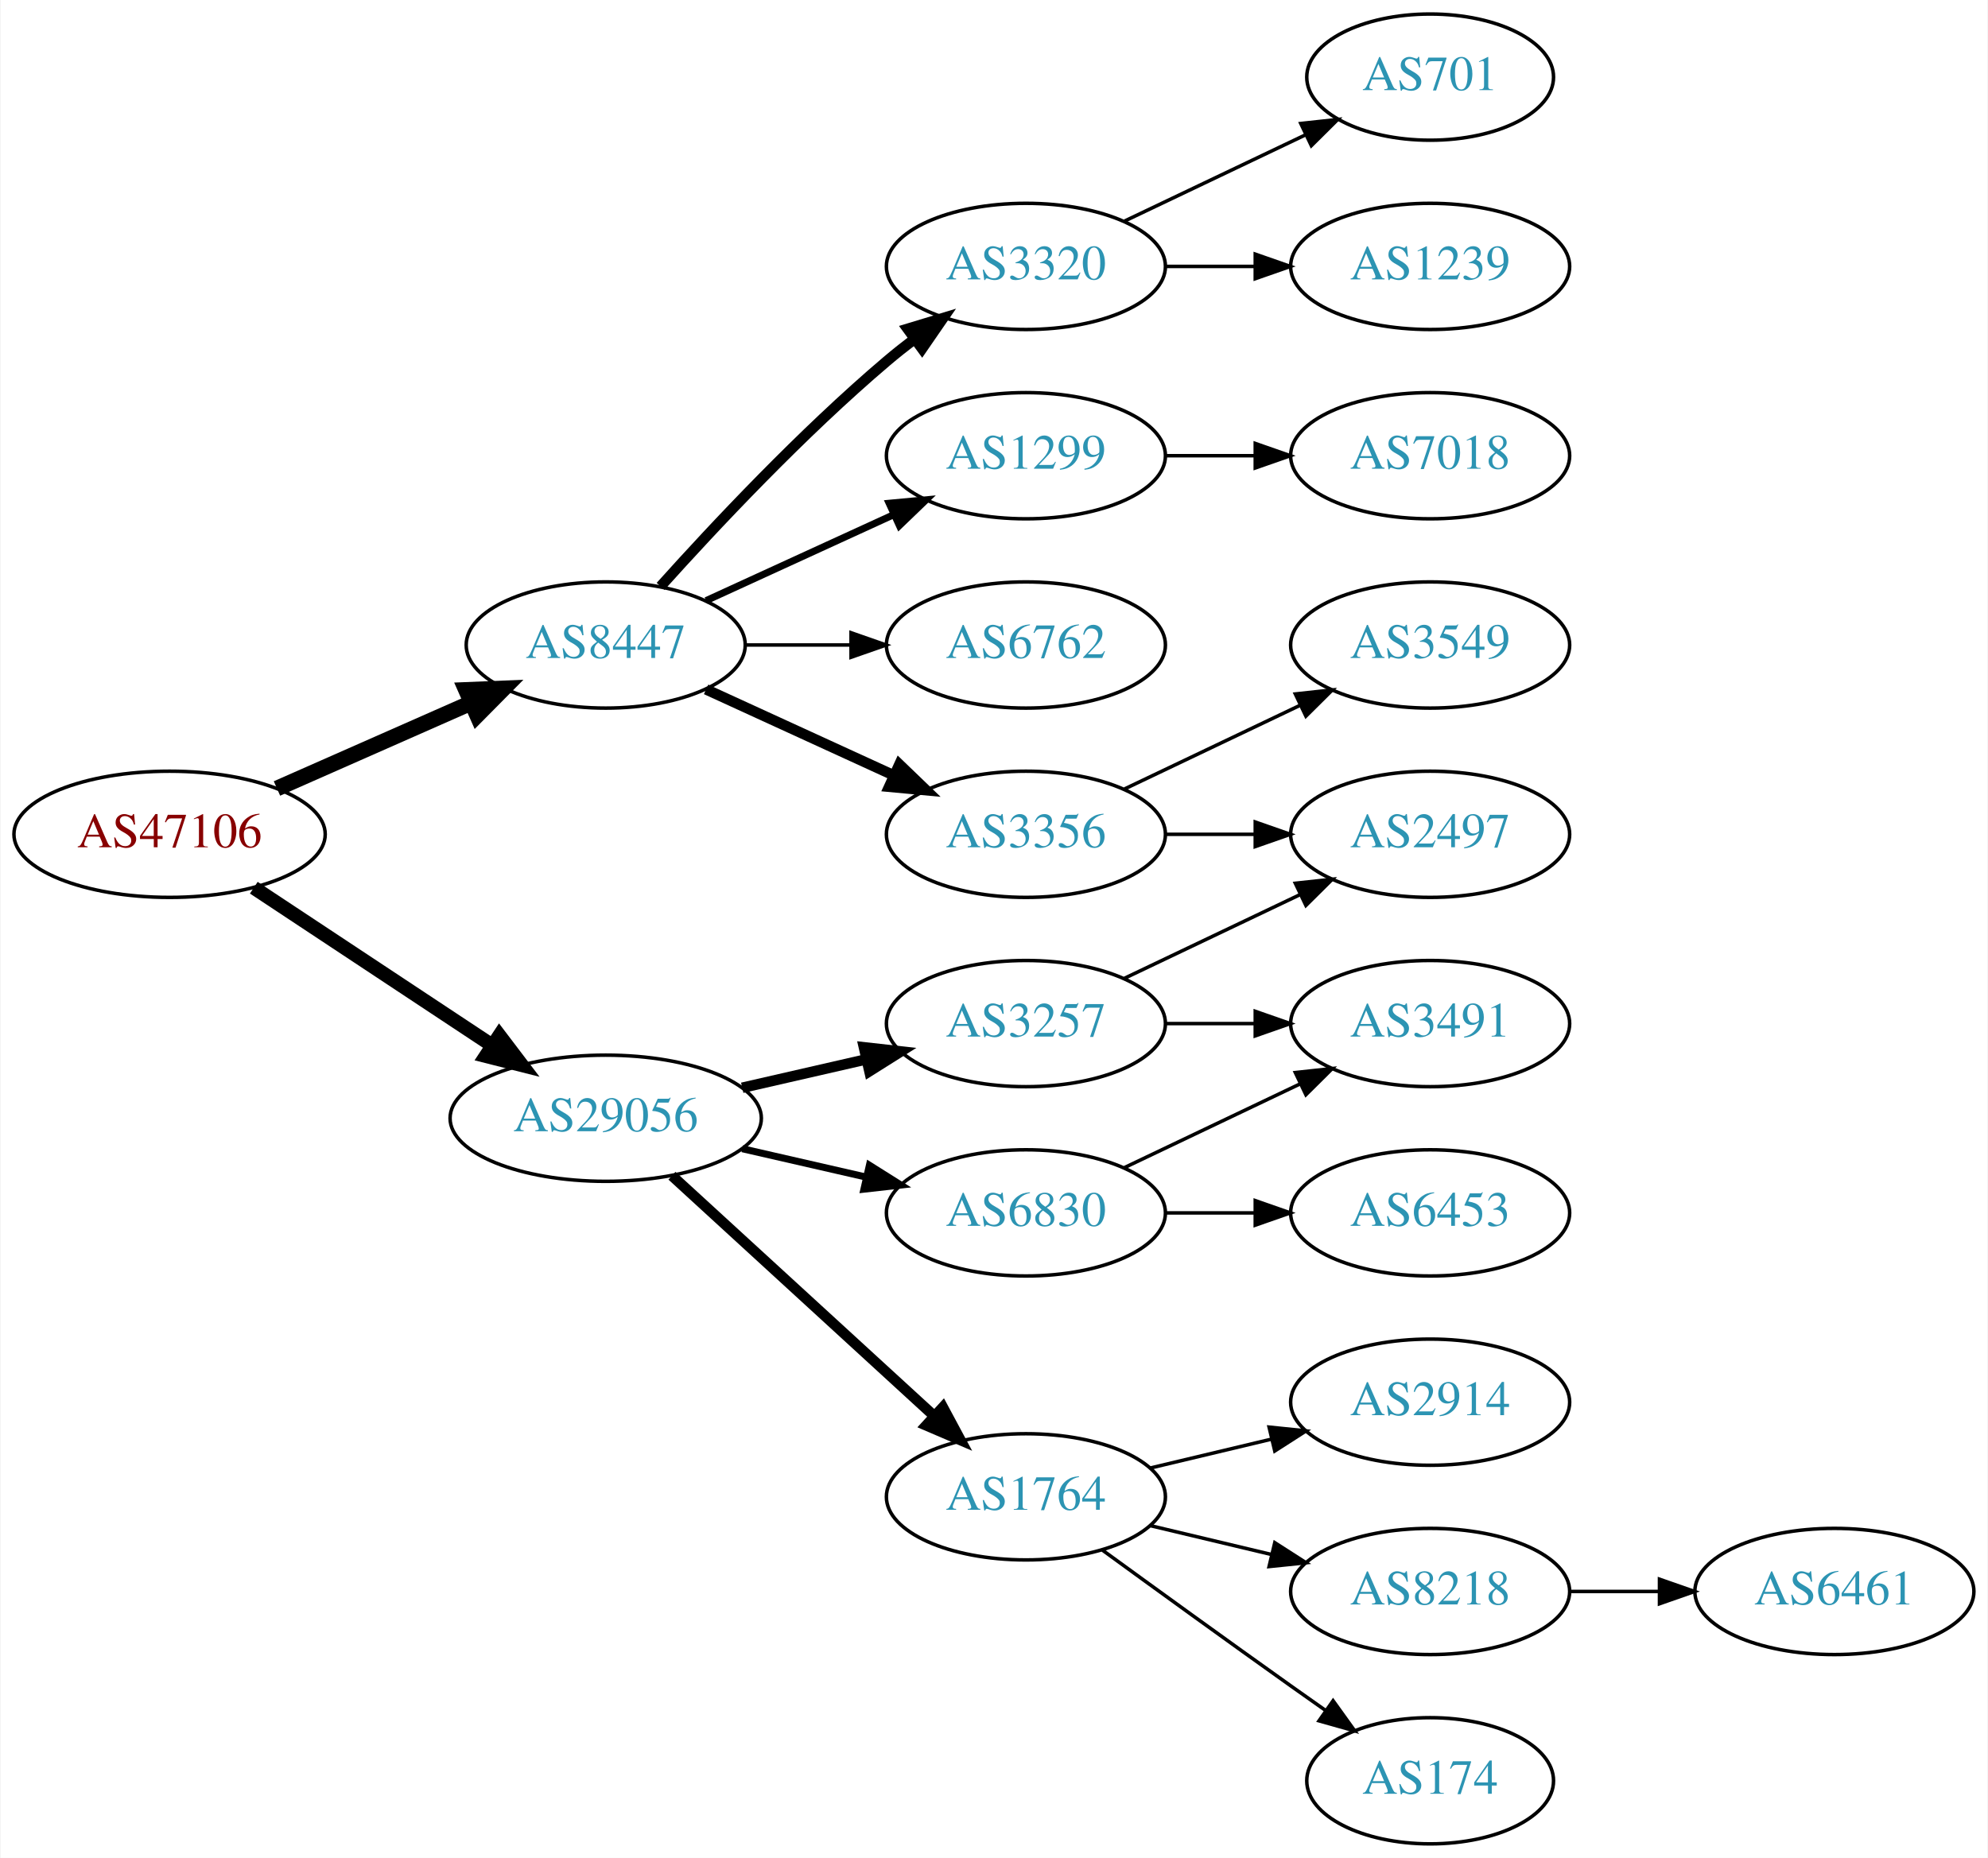
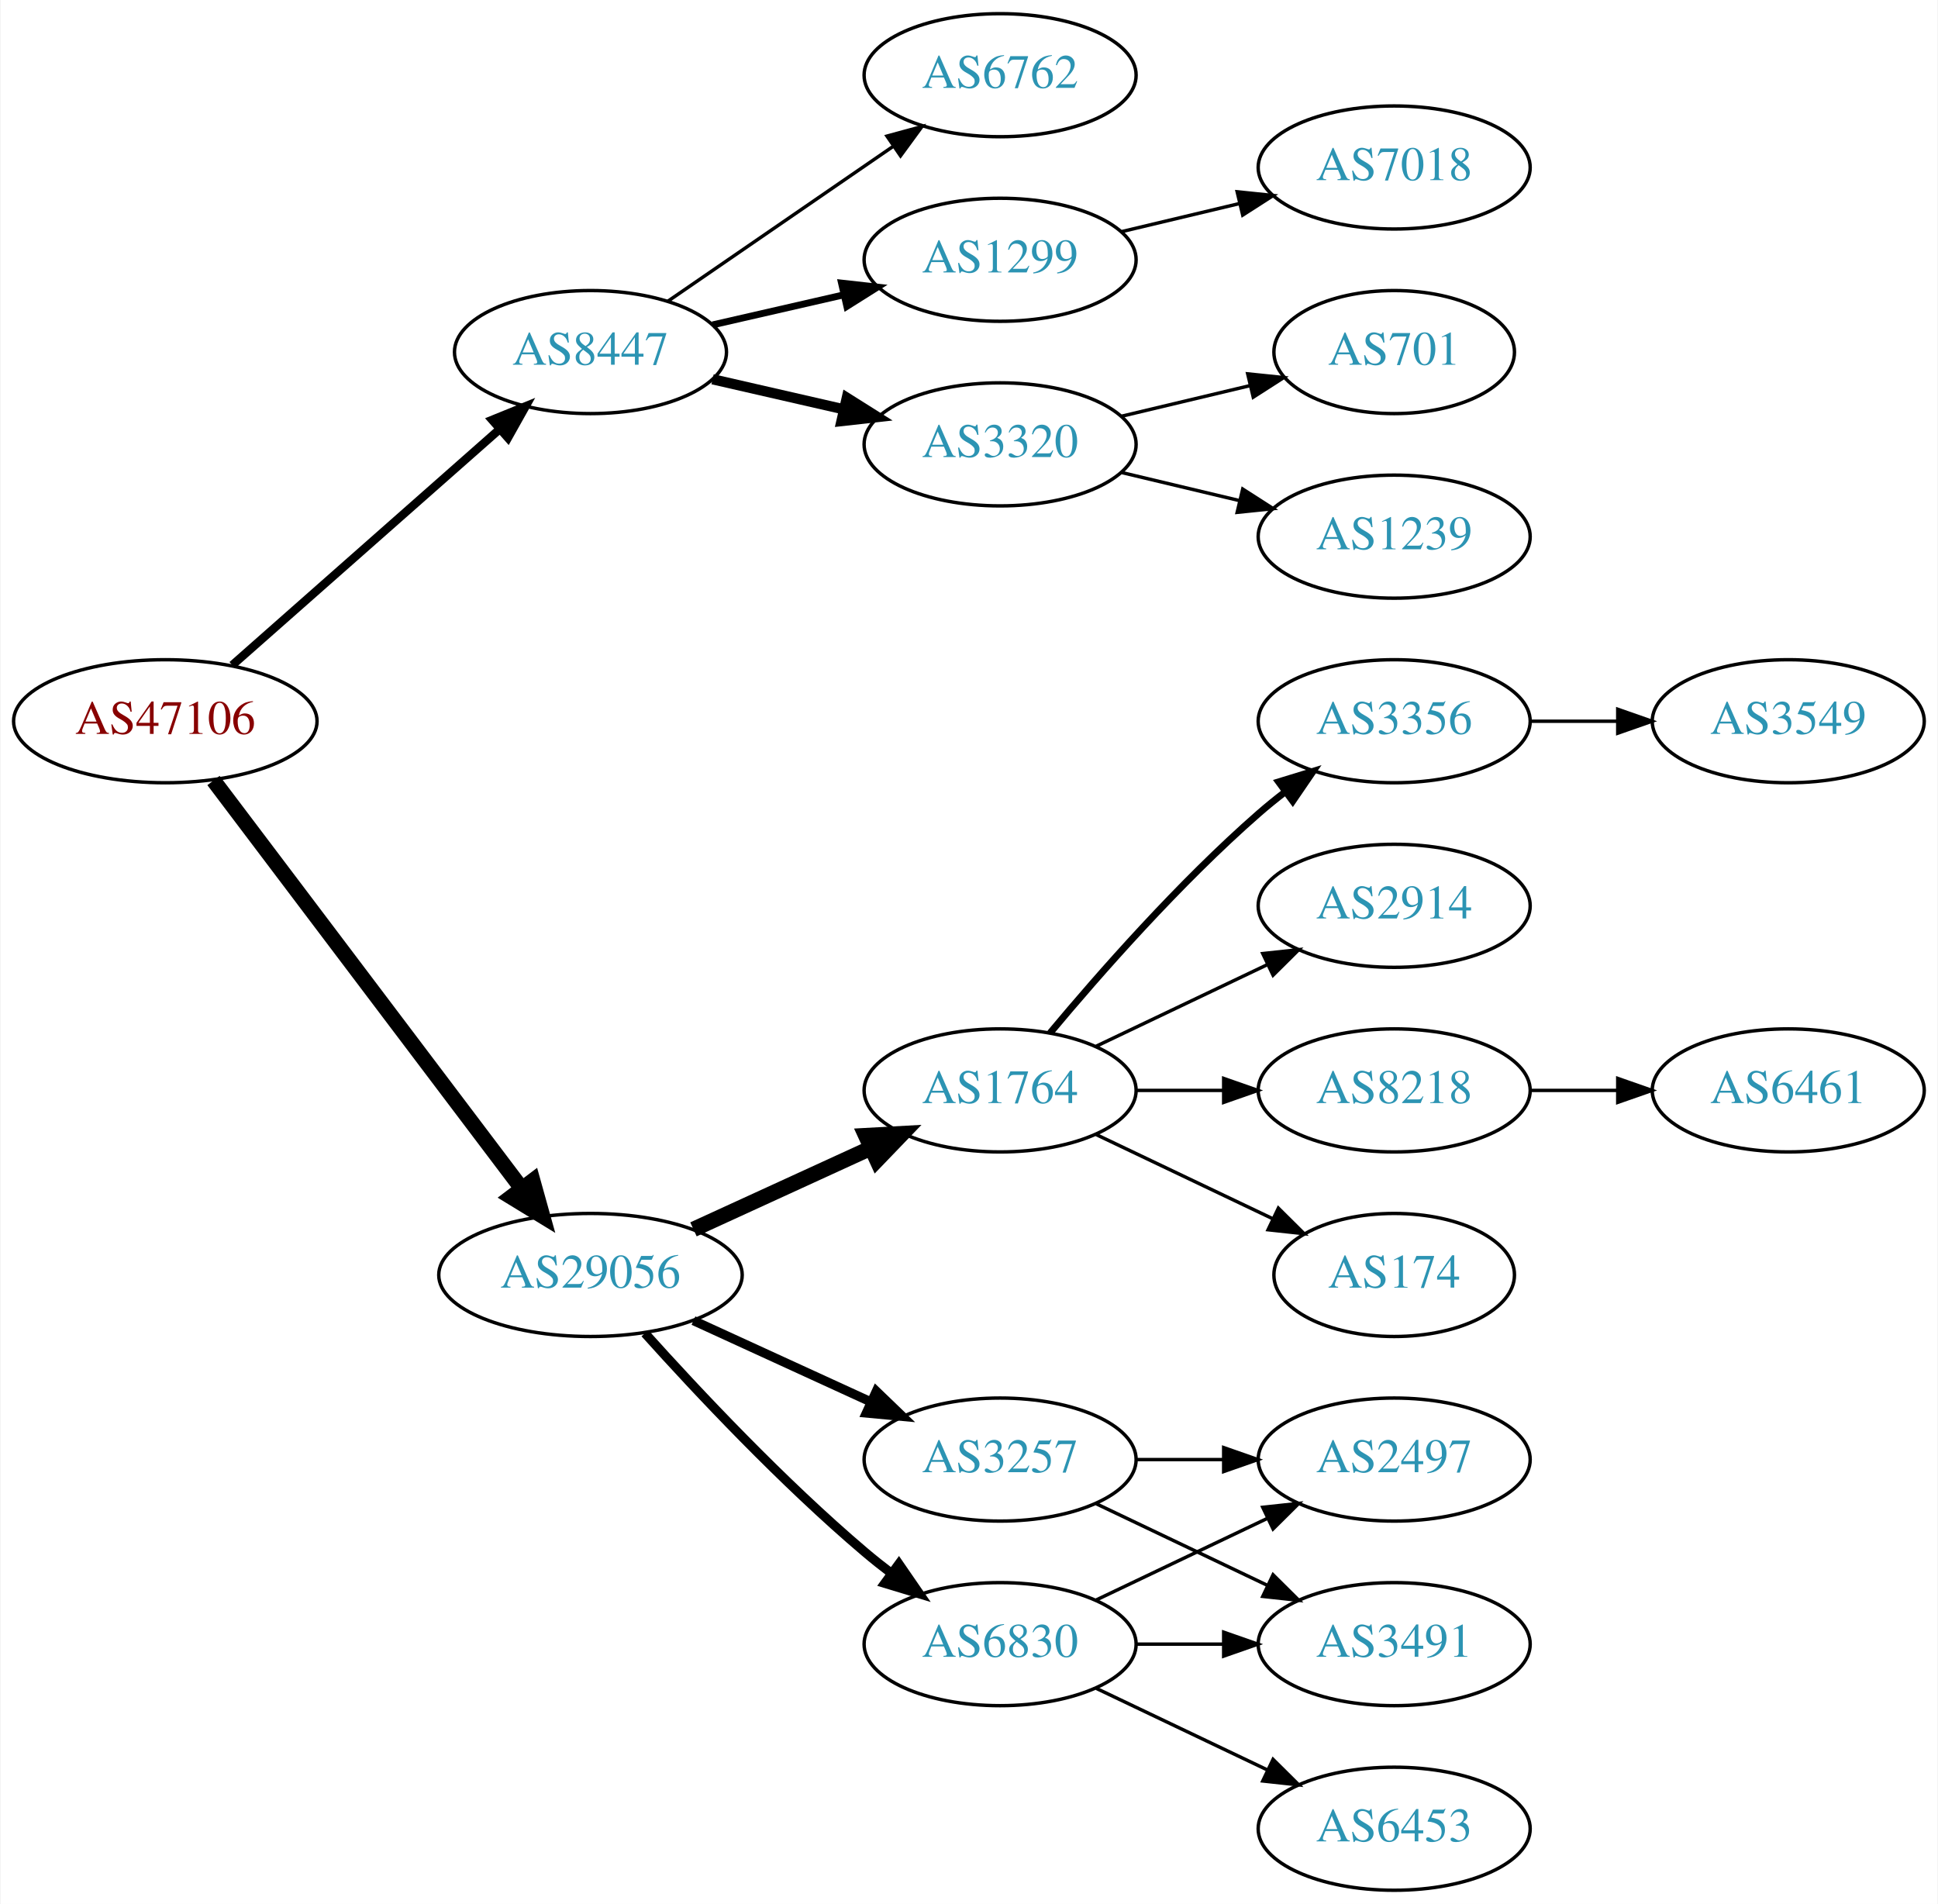
- <svg xmlns="http://www.w3.org/2000/svg" xmlns:xlink="http://www.w3.org/1999/xlink" width="567pt" height="530pt" viewBox="0.00 0.00 566.66 530.00">
-   <g id="graph0" class="graph" transform="scale(1 1) rotate(0) translate(4 526)">
-     <polygon fill="white" stroke="none" points="-4,4 -4,-526 562.663,-526 562.663,4 -4,4" />
+ <svg xmlns="http://www.w3.org/2000/svg" xmlns:xlink="http://www.w3.org/1999/xlink" width="567pt" height="557pt" viewBox="0.00 0.00 566.66 557.00">
+   <g id="graph0" class="graph" transform="scale(1 1) rotate(0) translate(4 553)">
+     <polygon fill="white" stroke="none" points="-4,4 -4,-553 562.663,-553 562.663,4 -4,4" />
    <g id="node1" class="node">
      <g id="a_node1">
        <a xlink:href="/asn/47106" xlink:title="AS47106 ~ Anton Paar GmbH [AT]">
-           <ellipse fill="#ffffff" stroke="black" cx="44.196" cy="-288" rx="44.393" ry="18" />
-           <text text-anchor="middle" x="44.196" y="-284.3" font-family="Times,serif" font-size="14.00" fill="#880000">AS47106</text>
+           <ellipse fill="#ffffff" stroke="black" cx="44.196" cy="-342" rx="44.393" ry="18" />
+           <text text-anchor="middle" x="44.196" y="-338.3" font-family="Times,serif" font-size="14.00" fill="#880000">AS47106</text>
        </a>
      </g>
    </g>
    <g id="node2" class="node">
      <g id="a_node2">
        <a xlink:href="/asn/8447" xlink:title="AS8447 ~ A1 Telekom Austria AG [AT]">
-           <ellipse fill="#ffffff" stroke="black" cx="168.588" cy="-342" rx="39.794" ry="18" />
-           <text text-anchor="middle" x="168.588" y="-338.3" font-family="Times,serif" font-size="14.00" fill="#2c94b3">AS8447</text>
+           <ellipse fill="#ffffff" stroke="black" cx="168.588" cy="-450" rx="39.794" ry="18" />
+           <text text-anchor="middle" x="168.588" y="-446.3" font-family="Times,serif" font-size="14.00" fill="#2c94b3">AS8447</text>
        </a>
      </g>
    </g>
    <g id="edge1" class="edge">
-       <path fill="none" stroke="black" stroke-width="4.5" d="M74.824,-301.072C91.418,-308.393 112.278,-317.597 130.011,-325.421" />
-       <polygon fill="black" stroke="black" stroke-width="4.5" points="128.756,-329.171 139.495,-329.605 131.935,-321.966 128.756,-329.171" />
+       <path fill="none" stroke="black" stroke-width="2.455" d="M63.785,-358.403C84.602,-376.772 118.478,-406.665 141.838,-427.278" />
+       <polygon fill="black" stroke="black" stroke-width="2.455" points="139.809,-430.156 149.623,-434.148 144.441,-424.907 139.809,-430.156" />
    </g>
    <g id="node3" class="node">
      <g id="a_node3">
        <a xlink:href="/asn/29056" xlink:title="AS29056 ~ Citycom Telekommunikation GmbH [AT]">
-           <ellipse fill="#ffffff" stroke="black" cx="168.588" cy="-207" rx="44.393" ry="18" />
-           <text text-anchor="middle" x="168.588" y="-203.3" font-family="Times,serif" font-size="14.00" fill="#2c94b3">AS29056</text>
+           <ellipse fill="#ffffff" stroke="black" cx="168.588" cy="-180" rx="44.393" ry="18" />
+           <text text-anchor="middle" x="168.588" y="-176.3" font-family="Times,serif" font-size="14.00" fill="#2c94b3">AS29056</text>
        </a>
      </g>
    </g>
    <g id="edge2" class="edge">
-       <path fill="none" stroke="black" stroke-width="4" d="M68.217,-272.765C87.449,-260.037 115.056,-241.766 136.294,-227.711" />
-       <polygon fill="black" stroke="black" stroke-width="4" points="138.263,-230.605 144.67,-222.167 134.4,-224.767 138.263,-230.605" />
+       <path fill="none" stroke="black" stroke-width="4.5" d="M58.294,-324.663C79.919,-296.04 123.19,-238.767 148.312,-205.514" />
+       <polygon fill="black" stroke="black" stroke-width="4.5" points="151.698,-207.565 154.584,-197.212 145.415,-202.817 151.698,-207.565" />
    </g>
    <g id="node4" class="node">
      <g id="a_node4">
-         <a xlink:href="/asn/3356" xlink:title="AS3356 ~ Level 3 Parent, LLC [US]">
-           <ellipse fill="#ffffff" stroke="black" cx="288.431" cy="-288" rx="39.794" ry="18" />
-           <text text-anchor="middle" x="288.431" y="-284.3" font-family="Times,serif" font-size="14.00" fill="#2c94b3">AS3356</text>
+         <a xlink:href="/asn/6762" xlink:title="AS6762 ~ TELECOM ITALIA SPARKLE S.p.A. [IT]">
+           <ellipse fill="#ffffff" stroke="black" cx="288.431" cy="-531" rx="39.794" ry="18" />
+           <text text-anchor="middle" x="288.431" y="-527.3" font-family="Times,serif" font-size="14.00" fill="#2c94b3">AS6762</text>
        </a>
      </g>
    </g>
    <g id="edge3" class="edge">
-       <path fill="none" stroke="black" stroke-width="3" d="M197.217,-329.339C213.174,-322.027 233.445,-312.739 250.727,-304.819" />
-       <polygon fill="black" stroke="black" stroke-width="3" points="252.342,-307.929 259.975,-300.581 249.426,-301.565 252.342,-307.929" />
+       <path fill="none" stroke="black" d="M191.202,-464.857C209.691,-477.565 236.505,-495.995 257.134,-510.175" />
+       <polygon fill="black" stroke="black" points="255.331,-513.183 265.555,-515.963 259.296,-507.414 255.331,-513.183" />
    </g>
    <g id="node5" class="node">
      <g id="a_node5">
-         <a xlink:href="/asn/3320" xlink:title="AS3320 ~ DTAG [DE]">
-           <ellipse fill="#ffffff" stroke="black" cx="288.431" cy="-450" rx="39.794" ry="18" />
-           <text text-anchor="middle" x="288.431" y="-446.3" font-family="Times,serif" font-size="14.00" fill="#2c94b3">AS3320</text>
+         <a xlink:href="/asn/1299" xlink:title="AS1299 ~ Telia Carrier [EU]">
+           <ellipse fill="#ffffff" stroke="black" cx="288.431" cy="-477" rx="39.794" ry="18" />
+           <text text-anchor="middle" x="288.431" y="-473.3" font-family="Times,serif" font-size="14.00" fill="#2c94b3">AS1299</text>
        </a>
      </g>
    </g>
    <g id="edge4" class="edge">
-       <path fill="none" stroke="black" stroke-width="3" d="M184.234,-358.725C199.535,-375.765 224.632,-402.523 248.784,-423 251.281,-425.117 253.942,-427.232 256.653,-429.293" />
-       <polygon fill="black" stroke="black" stroke-width="3" points="254.69,-432.194 264.83,-435.266 258.819,-426.541 254.69,-432.194" />
+       <path fill="none" stroke="black" stroke-width="2" d="M204.308,-457.955C216.307,-460.704 229.928,-463.825 242.621,-466.733" />
+       <polygon fill="black" stroke="black" stroke-width="2" points="242.023,-470.187 252.552,-469.009 243.587,-463.364 242.023,-470.187" />
    </g>
    <g id="node6" class="node">
      <g id="a_node6">
-         <a xlink:href="/asn/1299" xlink:title="AS1299 ~ Telia Carrier [EU]">
-           <ellipse fill="#ffffff" stroke="black" cx="288.431" cy="-396" rx="39.794" ry="18" />
-           <text text-anchor="middle" x="288.431" y="-392.3" font-family="Times,serif" font-size="14.00" fill="#2c94b3">AS1299</text>
+         <a xlink:href="/asn/3320" xlink:title="AS3320 ~ DTAG [DE]">
+           <ellipse fill="#ffffff" stroke="black" cx="288.431" cy="-423" rx="39.794" ry="18" />
+           <text text-anchor="middle" x="288.431" y="-419.3" font-family="Times,serif" font-size="14.00" fill="#2c94b3">AS3320</text>
        </a>
      </g>
    </g>
    <g id="edge5" class="edge">
-       <path fill="none" stroke="black" stroke-width="2" d="M197.217,-354.661C213.174,-361.973 233.445,-371.261 250.727,-379.181" />
-       <polygon fill="black" stroke="black" stroke-width="2" points="249.426,-382.435 259.975,-383.419 252.342,-376.071 249.426,-382.435" />
+       <path fill="none" stroke="black" stroke-width="3" d="M204.308,-442.045C216.307,-439.296 229.928,-436.175 242.621,-433.267" />
+       <polygon fill="black" stroke="black" stroke-width="3" points="243.587,-436.636 252.552,-430.991 242.023,-429.813 243.587,-436.636" />
+     </g>
+     <g id="node10" class="node">
+       <g id="a_node10">
+         <a xlink:href="/asn/1764" xlink:title="AS1764 ~ NEXTLAYER-AS [AT]">
+           <ellipse fill="#ffffff" stroke="black" cx="288.431" cy="-234" rx="39.794" ry="18" />
+           <text text-anchor="middle" x="288.431" y="-230.3" font-family="Times,serif" font-size="14.00" fill="#2c94b3">AS1764</text>
+         </a>
+       </g>
+     </g>
+     <g id="edge9" class="edge">
+       <path fill="none" stroke="black" stroke-width="4.5" d="M198.718,-193.348C214.329,-200.502 233.727,-209.391 250.399,-217.03" />
+       <polygon fill="black" stroke="black" stroke-width="4.5" points="249.119,-220.775 259.851,-221.362 252.4,-213.616 249.119,-220.775" />
+     </g>
+     <g id="node11" class="node">
+       <g id="a_node11">
+         <a xlink:href="/asn/3257" xlink:title="AS3257 ~ GTT [DE]">
+           <ellipse fill="#ffffff" stroke="black" cx="288.431" cy="-126" rx="39.794" ry="18" />
+           <text text-anchor="middle" x="288.431" y="-122.3" font-family="Times,serif" font-size="14.00" fill="#2c94b3">AS3257</text>
+         </a>
+       </g>
+     </g>
+     <g id="edge10" class="edge">
+       <path fill="none" stroke="black" stroke-width="2.7" d="M198.718,-166.652C214.329,-159.498 233.727,-150.609 250.399,-142.97" />
+       <polygon fill="black" stroke="black" stroke-width="2.7" points="252.218,-145.986 259.851,-138.638 249.302,-139.622 252.218,-145.986" />
+     </g>
+     <g id="node12" class="node">
+       <g id="a_node12">
+         <a xlink:href="/asn/6830" xlink:title="AS6830 ~ LGI-UPC [AT]">
+           <ellipse fill="#ffffff" stroke="black" cx="288.431" cy="-72" rx="39.794" ry="18" />
+           <text text-anchor="middle" x="288.431" y="-68.3" font-family="Times,serif" font-size="14.00" fill="#2c94b3">AS6830</text>
+         </a>
+       </g>
+     </g>
+     <g id="edge11" class="edge">
+       <path fill="none" stroke="black" stroke-width="2.7" d="M184.521,-162.956C199.847,-145.903 224.782,-119.35 248.784,-99 251.281,-96.883 253.942,-94.768 256.653,-92.707" />
+       <polygon fill="black" stroke="black" stroke-width="2.7" points="258.819,-95.459 264.83,-86.734 254.69,-89.806 258.819,-95.459" />
    </g>
    <g id="node7" class="node">
      <g id="a_node7">
-         <a xlink:href="/asn/6762" xlink:title="AS6762 ~ TELECOM ITALIA SPARKLE S.p.A. [IT]">
-           <ellipse fill="#ffffff" stroke="black" cx="288.431" cy="-342" rx="39.794" ry="18" />
-           <text text-anchor="middle" x="288.431" y="-338.3" font-family="Times,serif" font-size="14.00" fill="#2c94b3">AS6762</text>
+         <a xlink:href="/asn/7018" xlink:title="AS7018 ~ AT&amp;T Services, Inc. [US]">
+           <ellipse fill="#ffffff" stroke="black" cx="403.724" cy="-504" rx="39.794" ry="18" />
+           <text text-anchor="middle" x="403.724" y="-500.3" font-family="Times,serif" font-size="14.00" fill="#2c94b3">AS7018</text>
        </a>
      </g>
    </g>
    <g id="edge6" class="edge">
-       <path fill="none" stroke="black" d="M208.501,-342C218.054,-342 228.404,-342 238.367,-342" />
-       <polygon fill="black" stroke="black" points="238.559,-345.5 248.559,-342 238.559,-338.5 238.559,-345.5" />
+       <path fill="none" stroke="black" d="M324.038,-485.248C334.909,-487.838 347.064,-490.735 358.506,-493.462" />
+       <polygon fill="black" stroke="black" points="357.789,-496.889 368.328,-495.803 359.412,-490.08 357.789,-496.889" />
+     </g>
+     <g id="node8" class="node">
+       <g id="a_node8">
+         <a xlink:href="/asn/701" xlink:title="AS701 ~ UUNET [US]">
+           <ellipse fill="#ffffff" stroke="black" cx="403.724" cy="-450" rx="35.194" ry="18" />
+           <text text-anchor="middle" x="403.724" y="-446.3" font-family="Times,serif" font-size="14.00" fill="#2c94b3">AS701</text>
+         </a>
+       </g>
+     </g>
+     <g id="edge7" class="edge">
+       <path fill="none" stroke="black" d="M324.038,-431.248C335.833,-434.058 349.137,-437.229 361.405,-440.153" />
+       <polygon fill="black" stroke="black" points="360.871,-443.624 371.41,-442.537 362.494,-436.814 360.871,-443.624" />
+     </g>
+     <g id="node9" class="node">
+       <g id="a_node9">
+         <a xlink:href="/asn/1239" xlink:title="AS1239 ~ Sprint [US]">
+           <ellipse fill="#ffffff" stroke="black" cx="403.724" cy="-396" rx="39.794" ry="18" />
+           <text text-anchor="middle" x="403.724" y="-392.3" font-family="Times,serif" font-size="14.00" fill="#2c94b3">AS1239</text>
+         </a>
+       </g>
+     </g>
+     <g id="edge8" class="edge">
+       <path fill="none" stroke="black" d="M324.038,-414.752C334.909,-412.162 347.064,-409.265 358.506,-406.538" />
+       <polygon fill="black" stroke="black" points="359.412,-409.92 368.328,-404.197 357.789,-403.111 359.412,-409.92" />
    </g>
    <g id="node13" class="node">
      <g id="a_node13">
-         <a xlink:href="/asn/1764" xlink:title="AS1764 ~ NEXTLAYER-AS [AT]">
-           <ellipse fill="#ffffff" stroke="black" cx="288.431" cy="-99" rx="39.794" ry="18" />
-           <text text-anchor="middle" x="288.431" y="-95.3" font-family="Times,serif" font-size="14.00" fill="#2c94b3">AS1764</text>
+         <a xlink:href="/asn/8218" xlink:title="AS8218 ~ legacy Neotelecoms [FR]">
+           <ellipse fill="#ffffff" stroke="black" cx="403.724" cy="-234" rx="39.794" ry="18" />
+           <text text-anchor="middle" x="403.724" y="-230.3" font-family="Times,serif" font-size="14.00" fill="#2c94b3">AS8218</text>
        </a>
      </g>
    </g>
    <g id="edge12" class="edge">
-       <path fill="none" stroke="black" stroke-width="3" d="M187.486,-190.597C207.414,-172.333 239.772,-142.678 262.249,-122.079" />
-       <polygon fill="black" stroke="black" stroke-width="3" points="264.743,-124.54 269.751,-115.203 260.014,-119.38 264.743,-124.54" />
+       <path fill="none" stroke="black" d="M328.103,-234C336.306,-234 345.07,-234 353.602,-234" />
+       <polygon fill="black" stroke="black" points="353.841,-237.5 363.841,-234 353.841,-230.5 353.841,-237.5" />
    </g>
    <g id="node14" class="node">
      <g id="a_node14">
-         <a xlink:href="/asn/3257" xlink:title="AS3257 ~ GTT [DE]">
-           <ellipse fill="#ffffff" stroke="black" cx="288.431" cy="-234" rx="39.794" ry="18" />
-           <text text-anchor="middle" x="288.431" y="-230.3" font-family="Times,serif" font-size="14.00" fill="#2c94b3">AS3257</text>
+         <a xlink:href="/asn/174" xlink:title="AS174 ~ Cogent Communications [US]">
+           <ellipse fill="#ffffff" stroke="black" cx="403.724" cy="-180" rx="35.194" ry="18" />
+           <text text-anchor="middle" x="403.724" y="-176.3" font-family="Times,serif" font-size="14.00" fill="#2c94b3">AS174</text>
        </a>
      </g>
    </g>
    <g id="edge13" class="edge">
-       <path fill="none" stroke="black" stroke-width="3" d="M207.523,-215.692C218.764,-218.267 231.176,-221.111 242.799,-223.774" />
-       <polygon fill="black" stroke="black" stroke-width="3" points="242.232,-227.235 252.761,-226.057 243.795,-220.412 242.232,-227.235" />
+       <path fill="none" stroke="black" d="M316.567,-221.066C331.999,-213.71 351.485,-204.423 368.02,-196.541" />
+       <polygon fill="black" stroke="black" points="369.84,-199.551 377.361,-192.089 366.828,-193.232 369.84,-199.551" />
    </g>
    <g id="node15" class="node">
      <g id="a_node15">
-         <a xlink:href="/asn/6830" xlink:title="AS6830 ~ LGI-UPC [AT]">
-           <ellipse fill="#ffffff" stroke="black" cx="288.431" cy="-180" rx="39.794" ry="18" />
-           <text text-anchor="middle" x="288.431" y="-176.3" font-family="Times,serif" font-size="14.00" fill="#2c94b3">AS6830</text>
+         <a xlink:href="/asn/3356" xlink:title="AS3356 ~ Level 3 Parent, LLC [US]">
+           <ellipse fill="#ffffff" stroke="black" cx="403.724" cy="-342" rx="39.794" ry="18" />
+           <text text-anchor="middle" x="403.724" y="-338.3" font-family="Times,serif" font-size="14.00" fill="#2c94b3">AS3356</text>
        </a>
      </g>
    </g>
    <g id="edge14" class="edge">
-       <path fill="none" stroke="black" stroke-width="2" d="M207.523,-198.308C218.764,-195.733 231.176,-192.889 242.799,-190.226" />
-       <polygon fill="black" stroke="black" stroke-width="2" points="243.795,-193.588 252.761,-187.943 242.232,-186.765 243.795,-193.588" />
-     </g>
-     <g id="node8" class="node">
-       <g id="a_node8">
-         <a xlink:href="/asn/2497" xlink:title="AS2497 ~ Internet Initiative Japan Inc. [JP]">
-           <ellipse fill="#ffffff" stroke="black" cx="403.724" cy="-288" rx="39.794" ry="18" />
-           <text text-anchor="middle" x="403.724" y="-284.3" font-family="Times,serif" font-size="14.00" fill="#2c94b3">AS2497</text>
-         </a>
-       </g>
-     </g>
-     <g id="edge7" class="edge">
-       <path fill="none" stroke="black" d="M328.103,-288C336.306,-288 345.07,-288 353.602,-288" />
-       <polygon fill="black" stroke="black" points="353.841,-291.5 363.841,-288 353.841,-284.5 353.841,-291.5" />
-     </g>
-     <g id="node9" class="node">
-       <g id="a_node9">
-         <a xlink:href="/asn/3549" xlink:title="AS3549 ~ Level 3 Parent, LLC [US]">
-           <ellipse fill="#ffffff" stroke="black" cx="403.724" cy="-342" rx="39.794" ry="18" />
-           <text text-anchor="middle" x="403.724" y="-338.3" font-family="Times,serif" font-size="14.00" fill="#2c94b3">AS3549</text>
-         </a>
-       </g>
-     </g>
-     <g id="edge8" class="edge">
-       <path fill="none" stroke="black" d="M316.567,-300.934C331.561,-308.081 350.382,-317.052 366.605,-324.785" />
-       <polygon fill="black" stroke="black" points="365.276,-328.028 375.809,-329.171 368.288,-321.709 365.276,-328.028" />
-     </g>
-     <g id="node10" class="node">
-       <g id="a_node10">
-         <a xlink:href="/asn/701" xlink:title="AS701 ~ UUNET [US]">
-           <ellipse fill="#ffffff" stroke="black" cx="403.724" cy="-504" rx="35.194" ry="18" />
-           <text text-anchor="middle" x="403.724" y="-500.3" font-family="Times,serif" font-size="14.00" fill="#2c94b3">AS701</text>
-         </a>
-       </g>
-     </g>
-     <g id="edge9" class="edge">
-       <path fill="none" stroke="black" d="M316.567,-462.934C331.999,-470.29 351.485,-479.577 368.02,-487.459" />
-       <polygon fill="black" stroke="black" points="366.828,-490.768 377.361,-491.911 369.84,-484.449 366.828,-490.768" />
-     </g>
-     <g id="node11" class="node">
-       <g id="a_node11">
-         <a xlink:href="/asn/1239" xlink:title="AS1239 ~ Sprint [US]">
-           <ellipse fill="#ffffff" stroke="black" cx="403.724" cy="-450" rx="39.794" ry="18" />
-           <text text-anchor="middle" x="403.724" y="-446.3" font-family="Times,serif" font-size="14.00" fill="#2c94b3">AS1239</text>
-         </a>
-       </g>
-     </g>
-     <g id="edge10" class="edge">
-       <path fill="none" stroke="black" d="M328.103,-450C336.306,-450 345.07,-450 353.602,-450" />
-       <polygon fill="black" stroke="black" points="353.841,-453.5 363.841,-450 353.841,-446.5 353.841,-453.5" />
-     </g>
-     <g id="node12" class="node">
-       <g id="a_node12">
-         <a xlink:href="/asn/7018" xlink:title="AS7018 ~ AT&amp;T Services, Inc. [US]">
-           <ellipse fill="#ffffff" stroke="black" cx="403.724" cy="-396" rx="39.794" ry="18" />
-           <text text-anchor="middle" x="403.724" y="-392.3" font-family="Times,serif" font-size="14.00" fill="#2c94b3">AS7018</text>
-         </a>
-       </g>
-     </g>
-     <g id="edge11" class="edge">
-       <path fill="none" stroke="black" d="M328.103,-396C336.306,-396 345.07,-396 353.602,-396" />
-       <polygon fill="black" stroke="black" points="353.841,-399.5 363.841,-396 353.841,-392.5 353.841,-399.5" />
+       <path fill="none" stroke="black" stroke-width="2" d="M303.061,-250.817C317.343,-267.929 340.89,-294.745 364.077,-315 366.543,-317.154 369.182,-319.294 371.879,-321.372" />
+       <polygon fill="black" stroke="black" stroke-width="2" points="369.904,-324.264 380.033,-327.37 374.052,-318.625 369.904,-324.264" />
    </g>
    <g id="node16" class="node">
      <g id="a_node16">
        <a xlink:href="/asn/2914" xlink:title="AS2914 ~ NTT America, Inc. [US]">
-           <ellipse fill="#ffffff" stroke="black" cx="403.724" cy="-126" rx="39.794" ry="18" />
-           <text text-anchor="middle" x="403.724" y="-122.3" font-family="Times,serif" font-size="14.00" fill="#2c94b3">AS2914</text>
+           <ellipse fill="#ffffff" stroke="black" cx="403.724" cy="-288" rx="39.794" ry="18" />
+           <text text-anchor="middle" x="403.724" y="-284.3" font-family="Times,serif" font-size="14.00" fill="#2c94b3">AS2914</text>
        </a>
      </g>
    </g>
    <g id="edge15" class="edge">
-       <path fill="none" stroke="black" d="M324.038,-107.248C334.909,-109.838 347.064,-112.735 358.506,-115.462" />
-       <polygon fill="black" stroke="black" points="357.789,-118.889 368.328,-117.803 359.412,-112.08 357.789,-118.889" />
-     </g>
-     <g id="node17" class="node">
-       <g id="a_node17">
-         <a xlink:href="/asn/8218" xlink:title="AS8218 ~ legacy Neotelecoms [FR]">
-           <ellipse fill="#ffffff" stroke="black" cx="403.724" cy="-72" rx="39.794" ry="18" />
-           <text text-anchor="middle" x="403.724" y="-68.3" font-family="Times,serif" font-size="14.00" fill="#2c94b3">AS8218</text>
-         </a>
-       </g>
-     </g>
-     <g id="edge16" class="edge">
-       <path fill="none" stroke="black" d="M324.038,-90.752C334.909,-88.162 347.064,-85.265 358.506,-82.538" />
-       <polygon fill="black" stroke="black" points="359.412,-85.92 368.328,-80.197 357.789,-79.111 359.412,-85.92" />
+       <path fill="none" stroke="black" d="M316.567,-246.934C331.561,-254.081 350.382,-263.052 366.605,-270.785" />
+       <polygon fill="black" stroke="black" points="365.276,-274.028 375.809,-275.171 368.288,-267.709 365.276,-274.028" />
    </g>
    <g id="node18" class="node">
      <g id="a_node18">
-         <a xlink:href="/asn/174" xlink:title="AS174 ~ Cogent Communications [US]">
-           <ellipse fill="#ffffff" stroke="black" cx="403.724" cy="-18" rx="35.194" ry="18" />
-           <text text-anchor="middle" x="403.724" y="-14.3" font-family="Times,serif" font-size="14.00" fill="#2c94b3">AS174</text>
+         <a xlink:href="/asn/2497" xlink:title="AS2497 ~ Internet Initiative Japan Inc. [JP]">
+           <ellipse fill="#ffffff" stroke="black" cx="403.724" cy="-126" rx="39.794" ry="18" />
+           <text text-anchor="middle" x="403.724" y="-122.3" font-family="Times,serif" font-size="14.00" fill="#2c94b3">AS2497</text>
        </a>
      </g>
    </g>
    <g id="edge17" class="edge">
-       <path fill="none" stroke="black" d="M310.279,-83.778C325.213,-72.909 345.827,-57.975 364.077,-45 367.288,-42.718 370.657,-40.339 374.011,-37.982" />
-       <polygon fill="black" stroke="black" points="376.039,-40.834 382.222,-32.23 372.023,-35.101 376.039,-40.834" />
-     </g>
-     <g id="edge19" class="edge">
-       <path fill="none" stroke="black" d="M316.567,-246.934C331.561,-254.081 350.382,-263.052 366.605,-270.785" />
-       <polygon fill="black" stroke="black" points="365.276,-274.028 375.809,-275.171 368.288,-267.709 365.276,-274.028" />
+       <path fill="none" stroke="black" d="M328.103,-126C336.306,-126 345.07,-126 353.602,-126" />
+       <polygon fill="black" stroke="black" points="353.841,-129.5 363.841,-126 353.841,-122.5 353.841,-129.5" />
    </g>
    <g id="node19" class="node">
      <g id="a_node19">
        <a xlink:href="/asn/3491" xlink:title="AS3491 ~ PCCW Global, Inc. [US]">
-           <ellipse fill="#ffffff" stroke="black" cx="403.724" cy="-234" rx="39.794" ry="18" />
-           <text text-anchor="middle" x="403.724" y="-230.3" font-family="Times,serif" font-size="14.00" fill="#2c94b3">AS3491</text>
+           <ellipse fill="#ffffff" stroke="black" cx="403.724" cy="-72" rx="39.794" ry="18" />
+           <text text-anchor="middle" x="403.724" y="-68.3" font-family="Times,serif" font-size="14.00" fill="#2c94b3">AS3491</text>
        </a>
      </g>
    </g>
    <g id="edge18" class="edge">
-       <path fill="none" stroke="black" d="M328.103,-234C336.306,-234 345.07,-234 353.602,-234" />
-       <polygon fill="black" stroke="black" points="353.841,-237.5 363.841,-234 353.841,-230.5 353.841,-237.5" />
-     </g>
-     <g id="edge21" class="edge">
-       <path fill="none" stroke="black" d="M316.567,-192.934C331.561,-200.081 350.382,-209.052 366.605,-216.785" />
-       <polygon fill="black" stroke="black" points="365.276,-220.028 375.809,-221.171 368.288,-213.709 365.276,-220.028" />
+       <path fill="none" stroke="black" d="M316.567,-113.066C331.561,-105.919 350.382,-96.948 366.605,-89.215" />
+       <polygon fill="black" stroke="black" points="368.288,-92.291 375.809,-84.829 365.276,-85.972 368.288,-92.291" />
+     </g>
+     <g id="edge20" class="edge">
+       <path fill="none" stroke="black" d="M316.567,-84.934C331.561,-92.081 350.382,-101.052 366.605,-108.785" />
+       <polygon fill="black" stroke="black" points="365.276,-112.028 375.809,-113.171 368.288,-105.709 365.276,-112.028" />
+     </g>
+     <g id="edge19" class="edge">
+       <path fill="none" stroke="black" d="M328.103,-72C336.306,-72 345.07,-72 353.602,-72" />
+       <polygon fill="black" stroke="black" points="353.841,-75.5 363.841,-72 353.841,-68.5 353.841,-75.5" />
    </g>
    <g id="node20" class="node">
      <g id="a_node20">
        <a xlink:href="/asn/6453" xlink:title="AS6453 ~ TATA COMMUNICATIONS (AMERICA) INC [US]">
-           <ellipse fill="#ffffff" stroke="black" cx="403.724" cy="-180" rx="39.794" ry="18" />
-           <text text-anchor="middle" x="403.724" y="-176.3" font-family="Times,serif" font-size="14.00" fill="#2c94b3">AS6453</text>
-         </a>
-       </g>
-     </g>
-     <g id="edge20" class="edge">
-       <path fill="none" stroke="black" d="M328.103,-180C336.306,-180 345.07,-180 353.602,-180" />
-       <polygon fill="black" stroke="black" points="353.841,-183.5 363.841,-180 353.841,-176.5 353.841,-183.5" />
+           <ellipse fill="#ffffff" stroke="black" cx="403.724" cy="-18" rx="39.794" ry="18" />
+           <text text-anchor="middle" x="403.724" y="-14.3" font-family="Times,serif" font-size="14.00" fill="#2c94b3">AS6453</text>
+         </a>
+       </g>
+     </g>
+     <g id="edge21" class="edge">
+       <path fill="none" stroke="black" d="M316.567,-59.066C331.561,-51.919 350.382,-42.948 366.605,-35.215" />
+       <polygon fill="black" stroke="black" points="368.288,-38.291 375.809,-30.829 365.276,-31.972 368.288,-38.291" />
+     </g>
+     <g id="node17" class="node">
+       <g id="a_node17">
+         <a xlink:href="/asn/6461" xlink:title="AS6461 ~ Zayo Bandwidth [US]">
+           <ellipse fill="#ffffff" stroke="black" cx="519.017" cy="-234" rx="39.794" ry="18" />
+           <text text-anchor="middle" x="519.017" y="-230.3" font-family="Times,serif" font-size="14.00" fill="#2c94b3">AS6461</text>
+         </a>
+       </g>
+     </g>
+     <g id="edge16" class="edge">
+       <path fill="none" stroke="black" d="M443.396,-234C451.599,-234 460.363,-234 468.895,-234" />
+       <polygon fill="black" stroke="black" points="469.134,-237.5 479.134,-234 469.134,-230.5 469.134,-237.5" />
    </g>
    <g id="node21" class="node">
      <g id="a_node21">
-         <a xlink:href="/asn/6461" xlink:title="AS6461 ~ Zayo Bandwidth [US]">
-           <ellipse fill="#ffffff" stroke="black" cx="519.017" cy="-72" rx="39.794" ry="18" />
-           <text text-anchor="middle" x="519.017" y="-68.3" font-family="Times,serif" font-size="14.00" fill="#2c94b3">AS6461</text>
+         <a xlink:href="/asn/3549" xlink:title="AS3549 ~ Level 3 Parent, LLC [US]">
+           <ellipse fill="#ffffff" stroke="black" cx="519.017" cy="-342" rx="39.794" ry="18" />
+           <text text-anchor="middle" x="519.017" y="-338.3" font-family="Times,serif" font-size="14.00" fill="#2c94b3">AS3549</text>
        </a>
      </g>
    </g>
    <g id="edge22" class="edge">
-       <path fill="none" stroke="black" d="M443.396,-72C451.599,-72 460.363,-72 468.895,-72" />
-       <polygon fill="black" stroke="black" points="469.134,-75.5 479.134,-72 469.134,-68.5 469.134,-75.5" />
+       <path fill="none" stroke="black" d="M443.396,-342C451.599,-342 460.363,-342 468.895,-342" />
+       <polygon fill="black" stroke="black" points="469.134,-345.5 479.134,-342 469.134,-338.5 469.134,-345.5" />
    </g>
  </g>
</svg>
